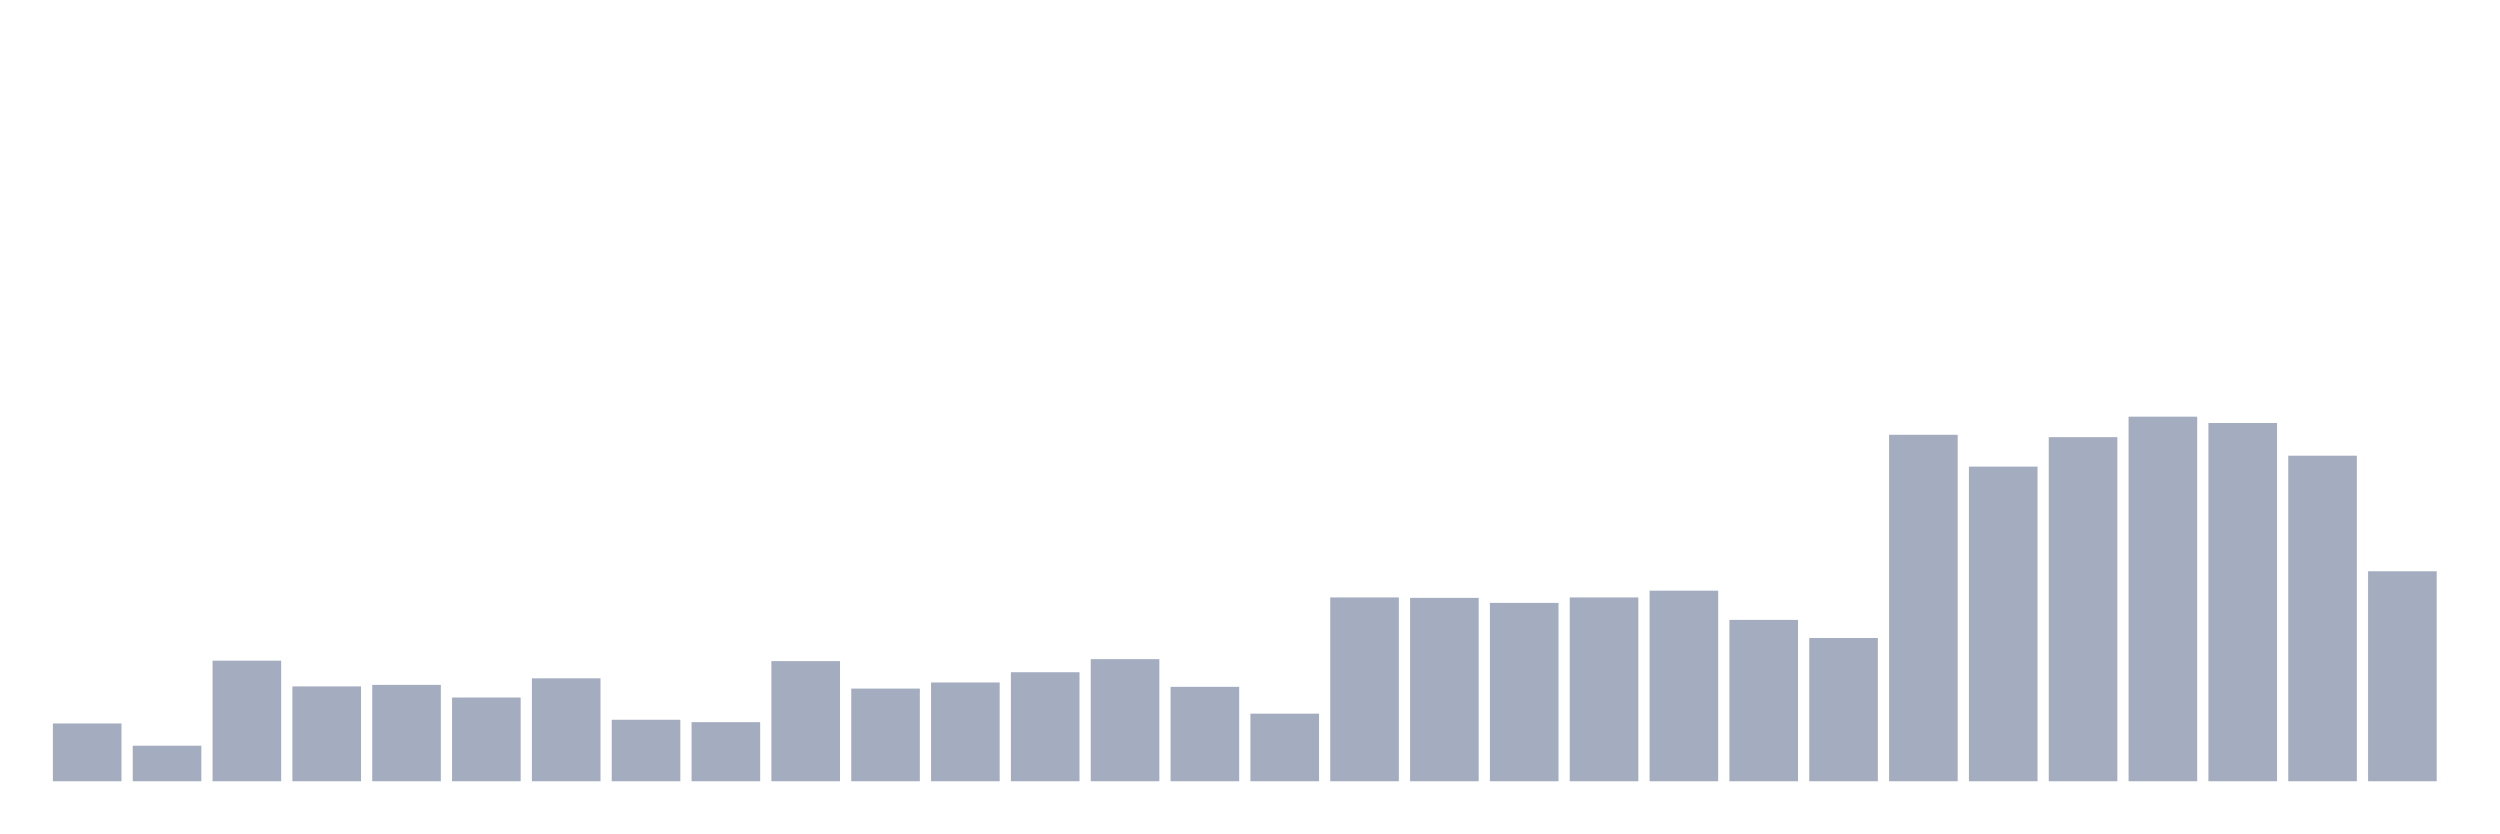
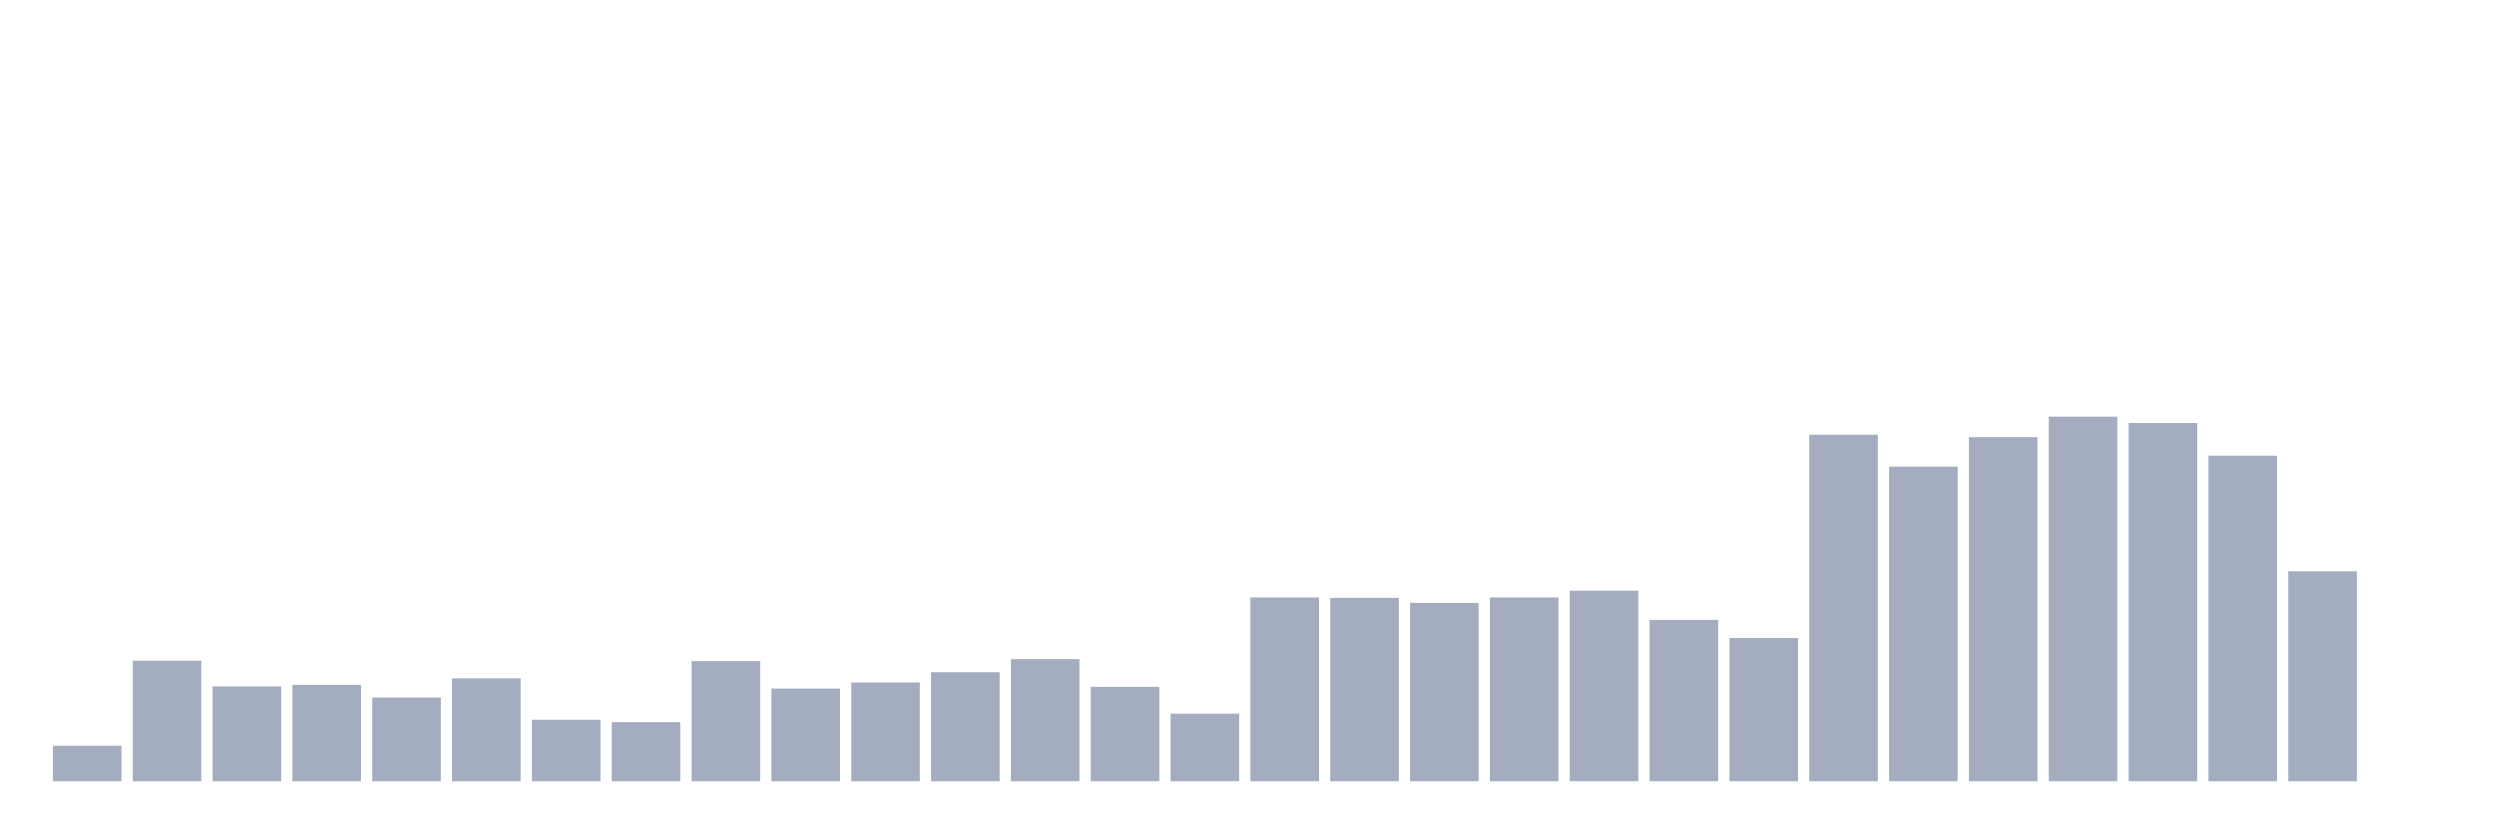
<svg xmlns="http://www.w3.org/2000/svg" viewBox="0 0 480 160">
  <g transform="translate(10,10)">
-     <rect class="bar" x="0.153" width="13.175" y="128.906" height="11.094" fill="rgb(164,173,192)" />
-     <rect class="bar" x="15.482" width="13.175" y="133.176" height="6.824" fill="rgb(164,173,192)" />
-     <rect class="bar" x="30.81" width="13.175" y="116.848" height="23.152" fill="rgb(164,173,192)" />
-     <rect class="bar" x="46.138" width="13.175" y="121.788" height="18.212" fill="rgb(164,173,192)" />
-     <rect class="bar" x="61.466" width="13.175" y="121.495" height="18.505" fill="rgb(164,173,192)" />
-     <rect class="bar" x="76.794" width="13.175" y="123.923" height="16.077" fill="rgb(164,173,192)" />
-     <rect class="bar" x="92.123" width="13.175" y="120.239" height="19.761" fill="rgb(164,173,192)" />
-     <rect class="bar" x="107.451" width="13.175" y="128.194" height="11.806" fill="rgb(164,173,192)" />
-     <rect class="bar" x="122.779" width="13.175" y="128.654" height="11.346" fill="rgb(164,173,192)" />
-     <rect class="bar" x="138.107" width="13.175" y="116.932" height="23.068" fill="rgb(164,173,192)" />
-     <rect class="bar" x="153.436" width="13.175" y="122.207" height="17.793" fill="rgb(164,173,192)" />
-     <rect class="bar" x="168.764" width="13.175" y="121.035" height="18.965" fill="rgb(164,173,192)" />
-     <rect class="bar" x="184.092" width="13.175" y="119.067" height="20.933" fill="rgb(164,173,192)" />
-     <rect class="bar" x="199.42" width="13.175" y="116.555" height="23.445" fill="rgb(164,173,192)" />
-     <rect class="bar" x="214.748" width="13.175" y="121.872" height="18.128" fill="rgb(164,173,192)" />
-     <rect class="bar" x="230.077" width="13.175" y="127.022" height="12.978" fill="rgb(164,173,192)" />
-     <rect class="bar" x="245.405" width="13.175" y="104.707" height="35.293" fill="rgb(164,173,192)" />
-     <rect class="bar" x="260.733" width="13.175" y="104.791" height="35.209" fill="rgb(164,173,192)" />
-     <rect class="bar" x="276.061" width="13.175" y="105.754" height="34.246" fill="rgb(164,173,192)" />
-     <rect class="bar" x="291.39" width="13.175" y="104.707" height="35.293" fill="rgb(164,173,192)" />
-     <rect class="bar" x="306.718" width="13.175" y="103.409" height="36.591" fill="rgb(164,173,192)" />
-     <rect class="bar" x="322.046" width="13.175" y="109.019" height="30.981" fill="rgb(164,173,192)" />
-     <rect class="bar" x="337.374" width="13.175" y="112.494" height="27.506" fill="rgb(164,173,192)" />
-     <rect class="bar" x="352.702" width="13.175" y="73.475" height="66.525" fill="rgb(164,173,192)" />
-     <rect class="bar" x="368.031" width="13.175" y="79.587" height="60.413" fill="rgb(164,173,192)" />
-     <rect class="bar" x="383.359" width="13.175" y="73.935" height="66.065" fill="rgb(164,173,192)" />
-     <rect class="bar" x="398.687" width="13.175" y="70" height="70" fill="rgb(164,173,192)" />
-     <rect class="bar" x="414.015" width="13.175" y="71.214" height="68.786" fill="rgb(164,173,192)" />
-     <rect class="bar" x="429.344" width="13.175" y="77.494" height="62.506" fill="rgb(164,173,192)" />
-     <rect class="bar" x="444.672" width="13.175" y="99.683" height="40.317" fill="rgb(164,173,192)" />
+     <rect class="bar" x="0.153" width="13.175" y="133.176" height="6.824" fill="rgb(164,173,192)" />
+     <rect class="bar" x="15.482" width="13.175" y="116.848" height="23.152" fill="rgb(164,173,192)" />
+     <rect class="bar" x="30.81" width="13.175" y="121.788" height="18.212" fill="rgb(164,173,192)" />
+     <rect class="bar" x="46.138" width="13.175" y="121.495" height="18.505" fill="rgb(164,173,192)" />
+     <rect class="bar" x="61.466" width="13.175" y="123.923" height="16.077" fill="rgb(164,173,192)" />
+     <rect class="bar" x="76.794" width="13.175" y="120.239" height="19.761" fill="rgb(164,173,192)" />
+     <rect class="bar" x="92.123" width="13.175" y="128.194" height="11.806" fill="rgb(164,173,192)" />
+     <rect class="bar" x="107.451" width="13.175" y="128.654" height="11.346" fill="rgb(164,173,192)" />
+     <rect class="bar" x="122.779" width="13.175" y="116.932" height="23.068" fill="rgb(164,173,192)" />
+     <rect class="bar" x="138.107" width="13.175" y="122.207" height="17.793" fill="rgb(164,173,192)" />
+     <rect class="bar" x="153.436" width="13.175" y="121.035" height="18.965" fill="rgb(164,173,192)" />
+     <rect class="bar" x="168.764" width="13.175" y="119.067" height="20.933" fill="rgb(164,173,192)" />
+     <rect class="bar" x="184.092" width="13.175" y="116.555" height="23.445" fill="rgb(164,173,192)" />
+     <rect class="bar" x="199.42" width="13.175" y="121.872" height="18.128" fill="rgb(164,173,192)" />
+     <rect class="bar" x="214.748" width="13.175" y="127.022" height="12.978" fill="rgb(164,173,192)" />
+     <rect class="bar" x="230.077" width="13.175" y="104.707" height="35.293" fill="rgb(164,173,192)" />
+     <rect class="bar" x="245.405" width="13.175" y="104.791" height="35.209" fill="rgb(164,173,192)" />
+     <rect class="bar" x="260.733" width="13.175" y="105.754" height="34.246" fill="rgb(164,173,192)" />
+     <rect class="bar" x="276.061" width="13.175" y="104.707" height="35.293" fill="rgb(164,173,192)" />
+     <rect class="bar" x="291.39" width="13.175" y="103.409" height="36.591" fill="rgb(164,173,192)" />
+     <rect class="bar" x="306.718" width="13.175" y="109.019" height="30.981" fill="rgb(164,173,192)" />
+     <rect class="bar" x="322.046" width="13.175" y="112.494" height="27.506" fill="rgb(164,173,192)" />
+     <rect class="bar" x="337.374" width="13.175" y="73.475" height="66.525" fill="rgb(164,173,192)" />
+     <rect class="bar" x="352.702" width="13.175" y="79.587" height="60.413" fill="rgb(164,173,192)" />
+     <rect class="bar" x="368.031" width="13.175" y="73.935" height="66.065" fill="rgb(164,173,192)" />
+     <rect class="bar" x="383.359" width="13.175" y="70" height="70" fill="rgb(164,173,192)" />
+     <rect class="bar" x="398.687" width="13.175" y="71.214" height="68.786" fill="rgb(164,173,192)" />
+     <rect class="bar" x="414.015" width="13.175" y="77.494" height="62.506" fill="rgb(164,173,192)" />
+     <rect class="bar" x="429.344" width="13.175" y="99.683" height="40.317" fill="rgb(164,173,192)" />
+     <rect class="bar" x="444.672" width="13.175" y="140" height="0" fill="rgb(164,173,192)" />
  </g>
</svg>
